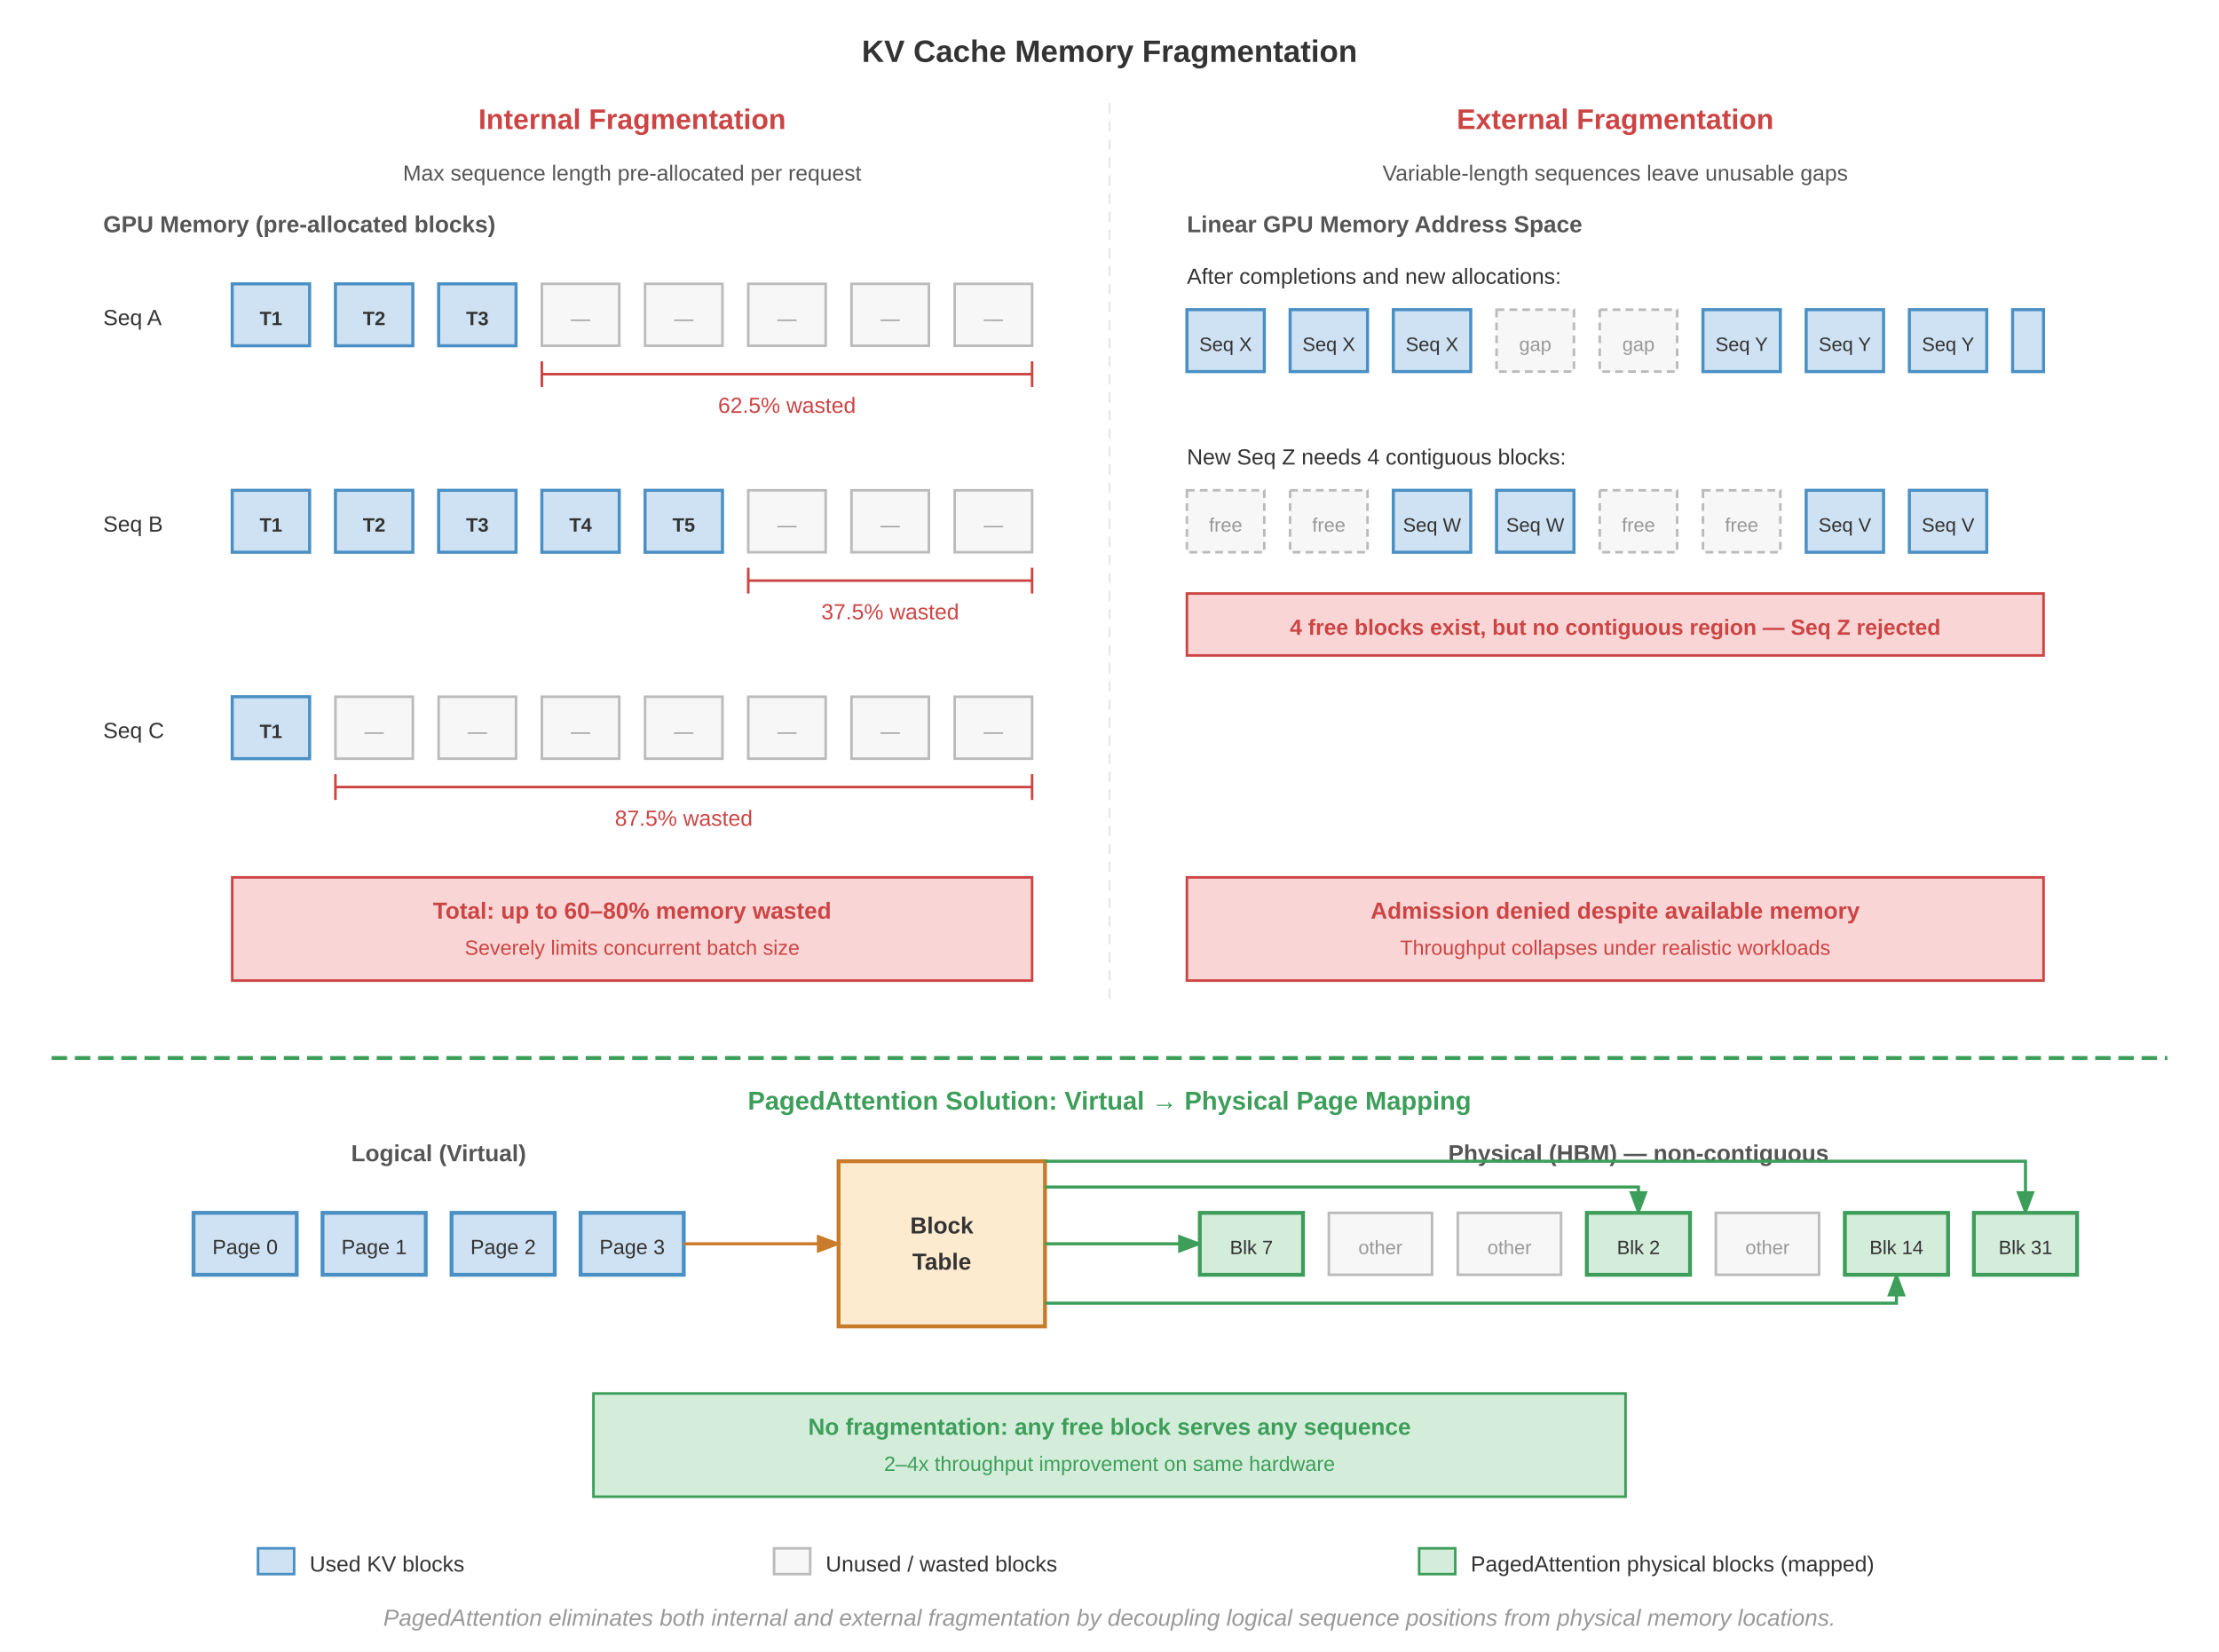
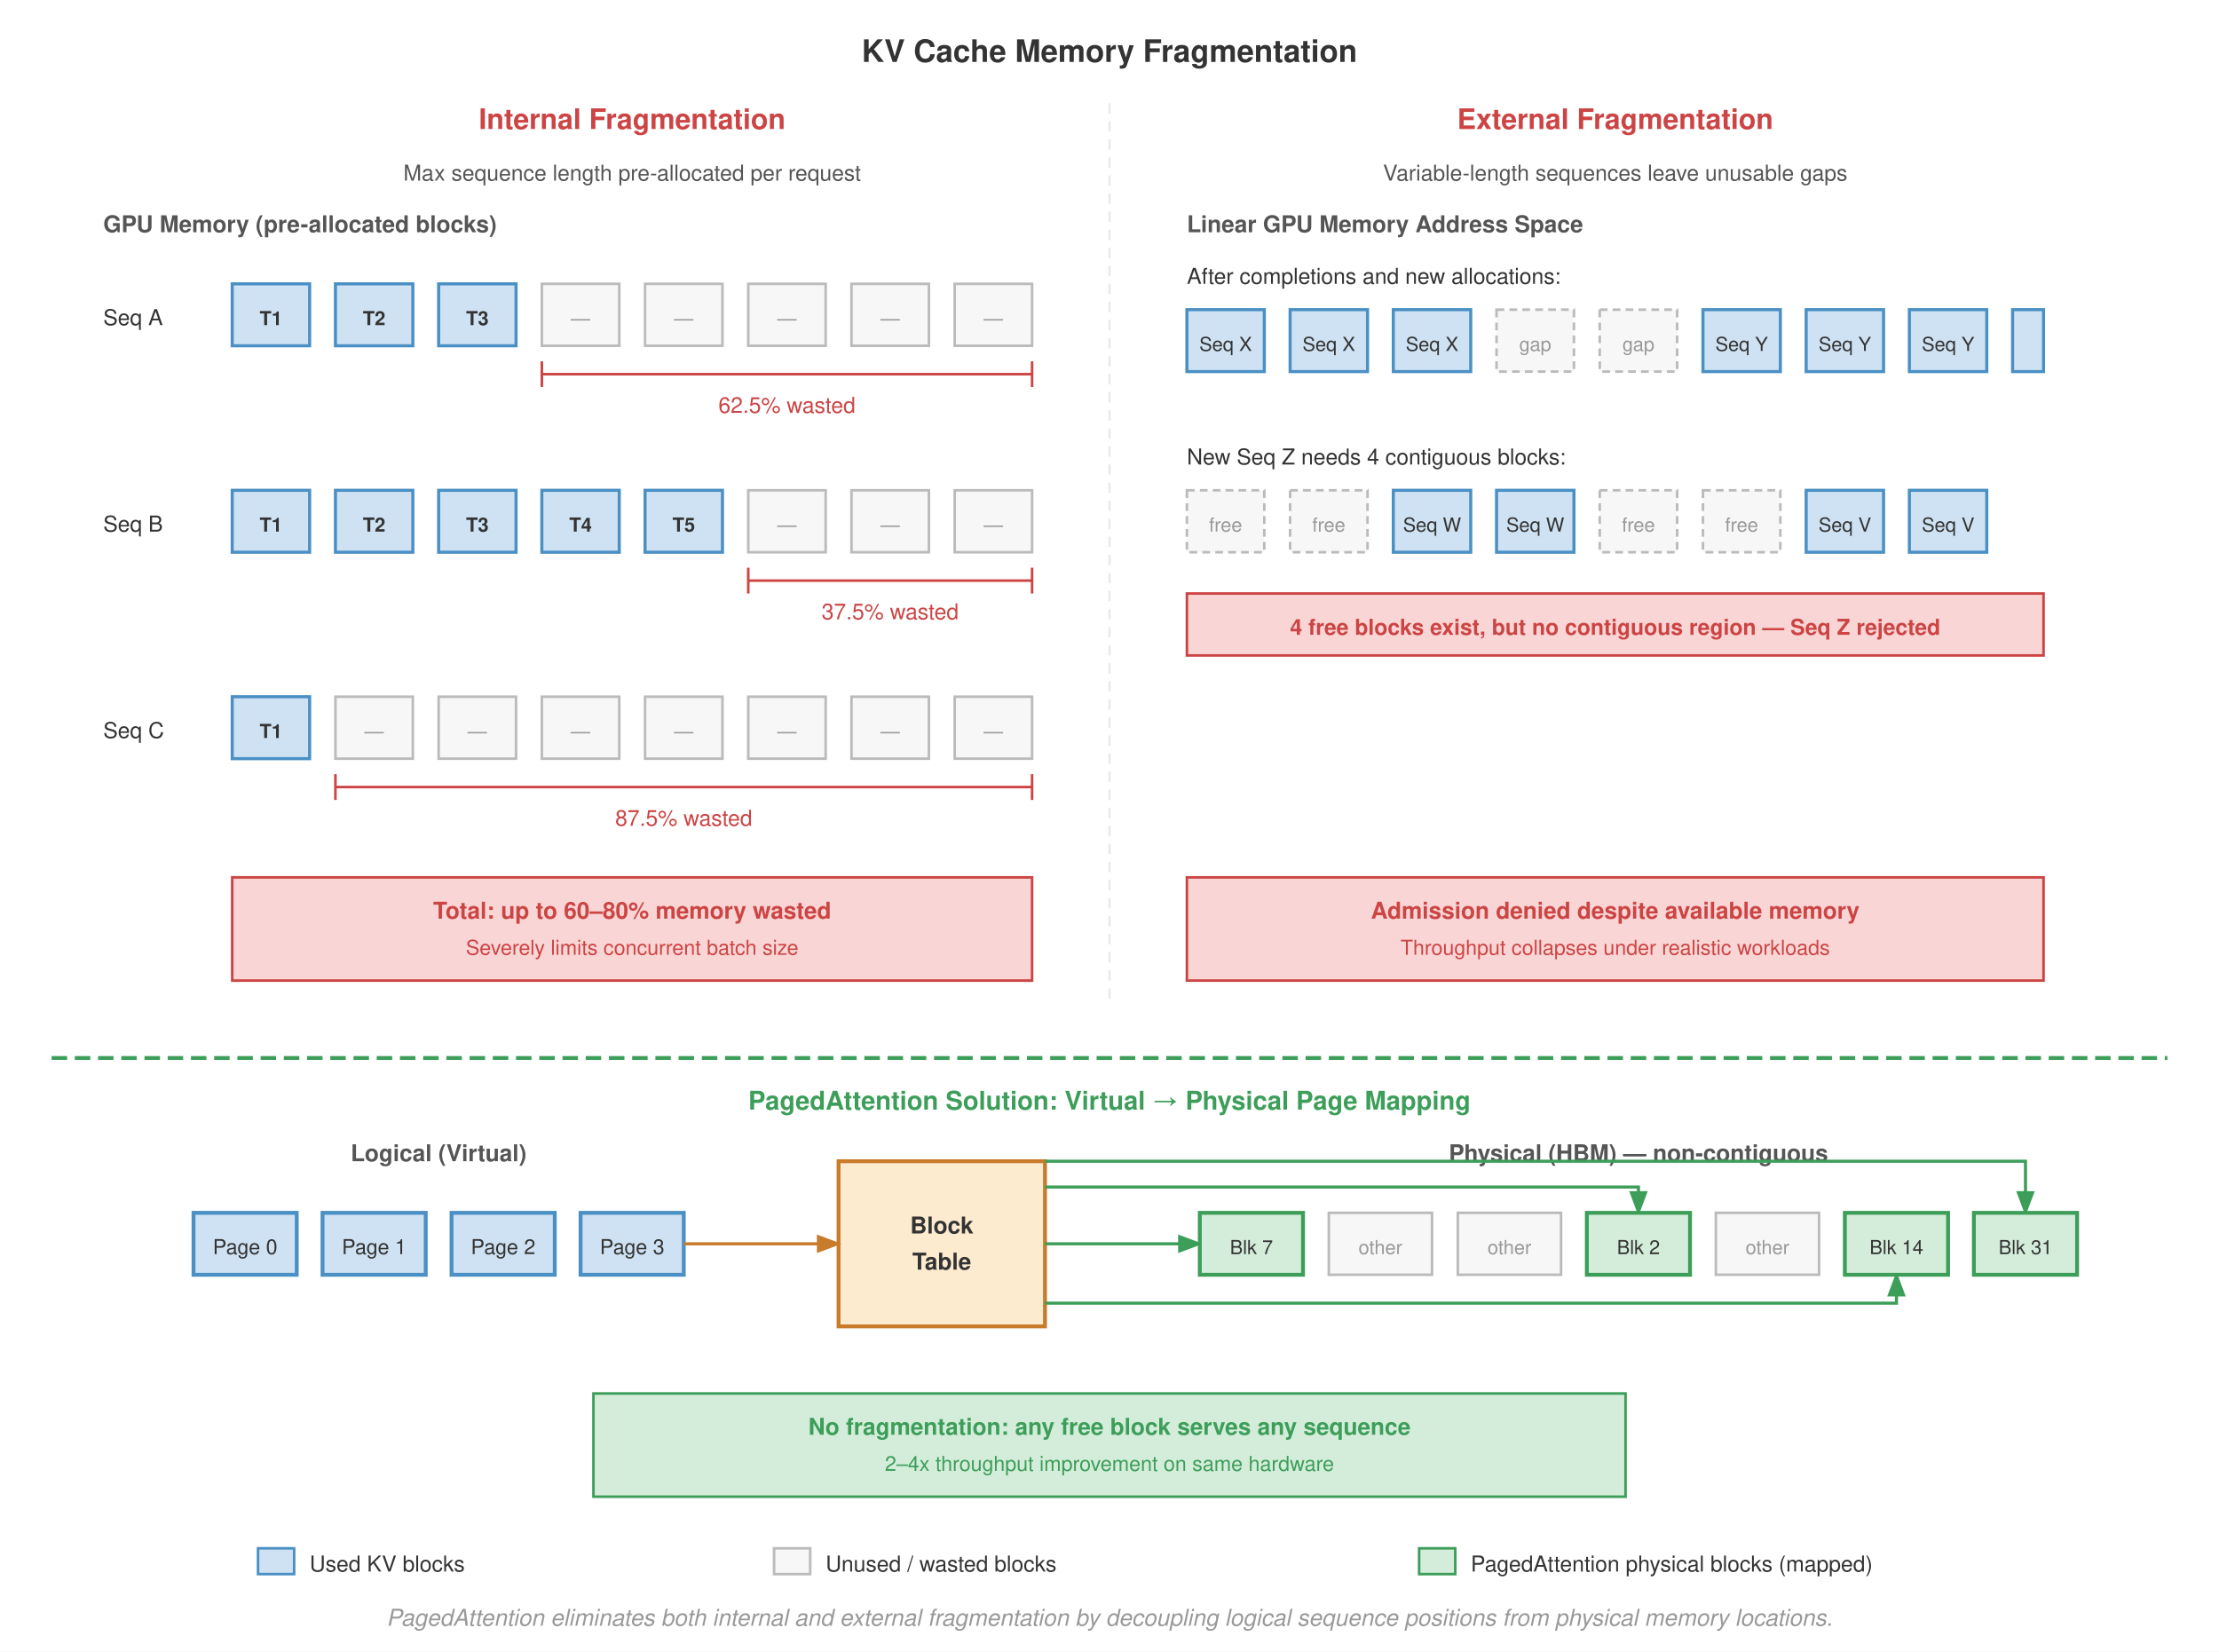
- <svg xmlns="http://www.w3.org/2000/svg" font-family="Arial, Helvetica, sans-serif" viewBox="0 0 860 640">
+ <svg xmlns="http://www.w3.org/2000/svg" font-family="Helvetica Neue, Helvetica, Arial, sans-serif" viewBox="0 0 860 640">
  <rect width="860" height="640" fill="#fff" />
  <defs>
    <marker id="arrow" markerWidth="8" markerHeight="6" refX="7" refY="3" orient="auto">
      <path d="M0,0 L8,3 L0,6 Z" fill="#c87b2a" />
    </marker>
    <marker id="arrow-green" markerWidth="8" markerHeight="6" refX="7" refY="3" orient="auto">
      <path d="M0,0 L8,3 L0,6 Z" fill="#3d9e5a" />
    </marker>
    <marker id="arrow-red" markerWidth="8" markerHeight="6" refX="7" refY="3" orient="auto">
      <path d="M0,0 L8,3 L0,6 Z" fill="#c44" />
    </marker>
  </defs>
  <text x="430" y="24" text-anchor="middle" font-size="12" font-weight="700" fill="#333">KV Cache Memory Fragmentation</text>
  <line x1="430" y1="40" x2="430" y2="390" stroke="#e8e8e8" stroke-dasharray="4,3" stroke-width="0.8" />
  <text x="245" y="50" text-anchor="middle" font-size="11" font-weight="700" fill="#c44">Internal Fragmentation</text>
  <text x="245" y="70" text-anchor="middle" font-size="8.5" fill="#555">Max sequence length pre-allocated per request</text>
  <text x="40" y="90" font-size="9" font-weight="700" fill="#555">GPU Memory (pre-allocated blocks)</text>
  <text x="40" y="126" font-size="8.5" fill="#333">Seq A</text>
  <rect x="90" y="110" width="30" height="24" fill="#cfe2f3" stroke="#4a90c4" stroke-width="1.2" />
  <text x="105" y="126" text-anchor="middle" font-size="7.5" font-weight="700" fill="#333">T1</text>
  <rect x="130" y="110" width="30" height="24" fill="#cfe2f3" stroke="#4a90c4" stroke-width="1.2" />
  <text x="145" y="126" text-anchor="middle" font-size="7.5" font-weight="700" fill="#333">T2</text>
  <rect x="170" y="110" width="30" height="24" fill="#cfe2f3" stroke="#4a90c4" stroke-width="1.2" />
  <text x="185" y="126" text-anchor="middle" font-size="7.5" font-weight="700" fill="#333">T3</text>
  <rect x="210" y="110" width="30" height="24" fill="#f7f7f7" stroke="#bbb" stroke-width="1" />
  <text x="225" y="126" text-anchor="middle" font-size="7.5" fill="#999">—</text>
  <rect x="250" y="110" width="30" height="24" fill="#f7f7f7" stroke="#bbb" stroke-width="1" />
  <text x="265" y="126" text-anchor="middle" font-size="7.5" fill="#999">—</text>
  <rect x="290" y="110" width="30" height="24" fill="#f7f7f7" stroke="#bbb" stroke-width="1" />
  <text x="305" y="126" text-anchor="middle" font-size="7.5" fill="#999">—</text>
  <rect x="330" y="110" width="30" height="24" fill="#f7f7f7" stroke="#bbb" stroke-width="1" />
  <text x="345" y="126" text-anchor="middle" font-size="7.5" fill="#999">—</text>
  <rect x="370" y="110" width="30" height="24" fill="#f7f7f7" stroke="#bbb" stroke-width="1" />
  <text x="385" y="126" text-anchor="middle" font-size="7.5" fill="#999">—</text>
  <line x1="210" y1="145" x2="400" y2="145" stroke="#c44" stroke-width="1" />
  <line x1="210" y1="140" x2="210" y2="150" stroke="#c44" stroke-width="1" />
  <line x1="400" y1="140" x2="400" y2="150" stroke="#c44" stroke-width="1" />
  <text x="305" y="160" text-anchor="middle" font-size="8.5" fill="#c44">62.5% wasted</text>
  <text x="40" y="206" font-size="8.5" fill="#333">Seq B</text>
  <rect x="90" y="190" width="30" height="24" fill="#cfe2f3" stroke="#4a90c4" stroke-width="1.2" />
  <text x="105" y="206" text-anchor="middle" font-size="7.5" font-weight="700" fill="#333">T1</text>
  <rect x="130" y="190" width="30" height="24" fill="#cfe2f3" stroke="#4a90c4" stroke-width="1.2" />
  <text x="145" y="206" text-anchor="middle" font-size="7.5" font-weight="700" fill="#333">T2</text>
  <rect x="170" y="190" width="30" height="24" fill="#cfe2f3" stroke="#4a90c4" stroke-width="1.2" />
  <text x="185" y="206" text-anchor="middle" font-size="7.5" font-weight="700" fill="#333">T3</text>
  <rect x="210" y="190" width="30" height="24" fill="#cfe2f3" stroke="#4a90c4" stroke-width="1.2" />
  <text x="225" y="206" text-anchor="middle" font-size="7.5" font-weight="700" fill="#333">T4</text>
  <rect x="250" y="190" width="30" height="24" fill="#cfe2f3" stroke="#4a90c4" stroke-width="1.2" />
  <text x="265" y="206" text-anchor="middle" font-size="7.5" font-weight="700" fill="#333">T5</text>
  <rect x="290" y="190" width="30" height="24" fill="#f7f7f7" stroke="#bbb" stroke-width="1" />
  <text x="305" y="206" text-anchor="middle" font-size="7.5" fill="#999">—</text>
  <rect x="330" y="190" width="30" height="24" fill="#f7f7f7" stroke="#bbb" stroke-width="1" />
  <text x="345" y="206" text-anchor="middle" font-size="7.5" fill="#999">—</text>
  <rect x="370" y="190" width="30" height="24" fill="#f7f7f7" stroke="#bbb" stroke-width="1" />
  <text x="385" y="206" text-anchor="middle" font-size="7.5" fill="#999">—</text>
  <line x1="290" y1="225" x2="400" y2="225" stroke="#c44" stroke-width="1" />
  <line x1="290" y1="220" x2="290" y2="230" stroke="#c44" stroke-width="1" />
  <line x1="400" y1="220" x2="400" y2="230" stroke="#c44" stroke-width="1" />
  <text x="345" y="240" text-anchor="middle" font-size="8.5" fill="#c44">37.5% wasted</text>
  <text x="40" y="286" font-size="8.5" fill="#333">Seq C</text>
  <rect x="90" y="270" width="30" height="24" fill="#cfe2f3" stroke="#4a90c4" stroke-width="1.2" />
  <text x="105" y="286" text-anchor="middle" font-size="7.5" font-weight="700" fill="#333">T1</text>
  <rect x="130" y="270" width="30" height="24" fill="#f7f7f7" stroke="#bbb" stroke-width="1" />
  <text x="145" y="286" text-anchor="middle" font-size="7.5" fill="#999">—</text>
  <rect x="170" y="270" width="30" height="24" fill="#f7f7f7" stroke="#bbb" stroke-width="1" />
  <text x="185" y="286" text-anchor="middle" font-size="7.5" fill="#999">—</text>
  <rect x="210" y="270" width="30" height="24" fill="#f7f7f7" stroke="#bbb" stroke-width="1" />
  <text x="225" y="286" text-anchor="middle" font-size="7.5" fill="#999">—</text>
  <rect x="250" y="270" width="30" height="24" fill="#f7f7f7" stroke="#bbb" stroke-width="1" />
  <text x="265" y="286" text-anchor="middle" font-size="7.5" fill="#999">—</text>
  <rect x="290" y="270" width="30" height="24" fill="#f7f7f7" stroke="#bbb" stroke-width="1" />
  <text x="305" y="286" text-anchor="middle" font-size="7.5" fill="#999">—</text>
  <rect x="330" y="270" width="30" height="24" fill="#f7f7f7" stroke="#bbb" stroke-width="1" />
  <text x="345" y="286" text-anchor="middle" font-size="7.5" fill="#999">—</text>
  <rect x="370" y="270" width="30" height="24" fill="#f7f7f7" stroke="#bbb" stroke-width="1" />
  <text x="385" y="286" text-anchor="middle" font-size="7.5" fill="#999">—</text>
  <line x1="130" y1="305" x2="400" y2="305" stroke="#c44" stroke-width="1" />
  <line x1="130" y1="300" x2="130" y2="310" stroke="#c44" stroke-width="1" />
  <line x1="400" y1="300" x2="400" y2="310" stroke="#c44" stroke-width="1" />
  <text x="265" y="320" text-anchor="middle" font-size="8.5" fill="#c44">87.5% wasted</text>
  <rect x="90" y="340" width="310" height="40" fill="#f9d6d5" stroke="#c44" stroke-width="1" />
  <text x="245" y="356" text-anchor="middle" font-size="9" font-weight="700" fill="#c44">Total: up to 60–80% memory wasted</text>
  <text x="245" y="370" text-anchor="middle" font-size="8" fill="#c44">Severely limits concurrent batch size</text>
  <text x="626" y="50" text-anchor="middle" font-size="11" font-weight="700" fill="#c44">External Fragmentation</text>
  <text x="626" y="70" text-anchor="middle" font-size="8.5" fill="#555">Variable-length sequences leave unusable gaps</text>
  <text x="460" y="90" font-size="9" font-weight="700" fill="#555">Linear GPU Memory Address Space</text>
  <text x="460" y="110" font-size="8.5" fill="#333">After completions and new allocations:</text>
  <rect x="460" y="120" width="30" height="24" fill="#cfe2f3" stroke="#4a90c4" stroke-width="1.2" />
  <text x="475" y="136" text-anchor="middle" font-size="7.5" fill="#333">Seq X</text>
  <rect x="500" y="120" width="30" height="24" fill="#cfe2f3" stroke="#4a90c4" stroke-width="1.2" />
  <text x="515" y="136" text-anchor="middle" font-size="7.5" fill="#333">Seq X</text>
  <rect x="540" y="120" width="30" height="24" fill="#cfe2f3" stroke="#4a90c4" stroke-width="1.2" />
  <text x="555" y="136" text-anchor="middle" font-size="7.5" fill="#333">Seq X</text>
  <rect x="580" y="120" width="30" height="24" fill="#f7f7f7" stroke="#bbb" stroke-width="1" stroke-dasharray="3,2" />
  <text x="595" y="136" text-anchor="middle" font-size="7.5" fill="#999">gap</text>
  <rect x="620" y="120" width="30" height="24" fill="#f7f7f7" stroke="#bbb" stroke-width="1" stroke-dasharray="3,2" />
  <text x="635" y="136" text-anchor="middle" font-size="7.5" fill="#999">gap</text>
  <rect x="660" y="120" width="30" height="24" fill="#cfe2f3" stroke="#4a90c4" stroke-width="1.2" />
  <text x="675" y="136" text-anchor="middle" font-size="7.5" fill="#333">Seq Y</text>
  <rect x="700" y="120" width="30" height="24" fill="#cfe2f3" stroke="#4a90c4" stroke-width="1.2" />
  <text x="715" y="136" text-anchor="middle" font-size="7.5" fill="#333">Seq Y</text>
  <rect x="740" y="120" width="30" height="24" fill="#cfe2f3" stroke="#4a90c4" stroke-width="1.2" />
  <text x="755" y="136" text-anchor="middle" font-size="7.5" fill="#333">Seq Y</text>
  <rect x="780" y="120" width="12" height="24" fill="#cfe2f3" stroke="#4a90c4" stroke-width="1.2" />
  <text x="460" y="180" font-size="8.5" fill="#333">New Seq Z needs 4 contiguous blocks:</text>
  <rect x="460" y="190" width="30" height="24" fill="#f7f7f7" stroke="#bbb" stroke-width="1" stroke-dasharray="3,2" />
  <text x="475" y="206" text-anchor="middle" font-size="7.5" fill="#999">free</text>
  <rect x="500" y="190" width="30" height="24" fill="#f7f7f7" stroke="#bbb" stroke-width="1" stroke-dasharray="3,2" />
  <text x="515" y="206" text-anchor="middle" font-size="7.5" fill="#999">free</text>
  <rect x="540" y="190" width="30" height="24" fill="#cfe2f3" stroke="#4a90c4" stroke-width="1.2" />
  <text x="555" y="206" text-anchor="middle" font-size="7.5" fill="#333">Seq W</text>
  <rect x="580" y="190" width="30" height="24" fill="#cfe2f3" stroke="#4a90c4" stroke-width="1.2" />
  <text x="595" y="206" text-anchor="middle" font-size="7.5" fill="#333">Seq W</text>
  <rect x="620" y="190" width="30" height="24" fill="#f7f7f7" stroke="#bbb" stroke-width="1" stroke-dasharray="3,2" />
  <text x="635" y="206" text-anchor="middle" font-size="7.5" fill="#999">free</text>
  <rect x="660" y="190" width="30" height="24" fill="#f7f7f7" stroke="#bbb" stroke-width="1" stroke-dasharray="3,2" />
  <text x="675" y="206" text-anchor="middle" font-size="7.5" fill="#999">free</text>
  <rect x="700" y="190" width="30" height="24" fill="#cfe2f3" stroke="#4a90c4" stroke-width="1.2" />
  <text x="715" y="206" text-anchor="middle" font-size="7.5" fill="#333">Seq V</text>
  <rect x="740" y="190" width="30" height="24" fill="#cfe2f3" stroke="#4a90c4" stroke-width="1.2" />
  <text x="755" y="206" text-anchor="middle" font-size="7.5" fill="#333">Seq V</text>
  <rect x="460" y="230" width="332" height="24" fill="#f9d6d5" stroke="#c44" stroke-width="1" />
  <text x="626" y="246" text-anchor="middle" font-size="8.5" font-weight="700" fill="#c44">4 free blocks exist, but no contiguous region — Seq Z rejected</text>
  <rect x="460" y="340" width="332" height="40" fill="#f9d6d5" stroke="#c44" stroke-width="1" />
  <text x="626" y="356" text-anchor="middle" font-size="9" font-weight="700" fill="#c44">Admission denied despite available memory</text>
  <text x="626" y="370" text-anchor="middle" font-size="8" fill="#c44">Throughput collapses under realistic workloads</text>
  <line x1="20" y1="410" x2="840" y2="410" stroke="#3d9e5a" stroke-width="1.5" stroke-dasharray="6,3" />
  <text x="430" y="430" text-anchor="middle" font-size="10" font-weight="700" fill="#3d9e5a">PagedAttention Solution: Virtual → Physical Page Mapping</text>
  <text x="170" y="450" text-anchor="middle" font-size="9" font-weight="700" fill="#555">Logical (Virtual)</text>
  <rect x="75" y="470" width="40" height="24" fill="#cfe2f3" stroke="#4a90c4" stroke-width="1.5" />
  <text x="95" y="486" text-anchor="middle" font-size="8" fill="#333">Page 0</text>
  <rect x="125" y="470" width="40" height="24" fill="#cfe2f3" stroke="#4a90c4" stroke-width="1.5" />
  <text x="145" y="486" text-anchor="middle" font-size="8" fill="#333">Page 1</text>
  <rect x="175" y="470" width="40" height="24" fill="#cfe2f3" stroke="#4a90c4" stroke-width="1.5" />
  <text x="195" y="486" text-anchor="middle" font-size="8" fill="#333">Page 2</text>
  <rect x="225" y="470" width="40" height="24" fill="#cfe2f3" stroke="#4a90c4" stroke-width="1.5" />
  <text x="245" y="486" text-anchor="middle" font-size="8" fill="#333">Page 3</text>
  <rect x="325" y="450" width="80" height="64" fill="#fdebd0" stroke="#c87b2a" stroke-width="1.5" />
  <text x="365" y="478" text-anchor="middle" font-size="9" font-weight="700" fill="#333">Block</text>
  <text x="365" y="492" text-anchor="middle" font-size="9" font-weight="700" fill="#333">Table</text>
  <path d="M 265 482 L 325 482" fill="none" stroke="#c87b2a" stroke-width="1.2" marker-end="url(#arrow)" />
  <text x="635" y="450" text-anchor="middle" font-size="9" font-weight="700" fill="#555">Physical (HBM) — non-contiguous</text>
  <path d="M 405 482 L 465 482" fill="none" stroke="#3d9e5a" stroke-width="1.2" marker-end="url(#arrow-green)" />
  <path d="M 405 460 L 635 460 L 635 470" fill="none" stroke="#3d9e5a" stroke-width="1.2" marker-end="url(#arrow-green)" />
  <path d="M 405 505 L 735 505 L 735 494" fill="none" stroke="#3d9e5a" stroke-width="1.2" marker-end="url(#arrow-green)" />
  <path d="M 405 450 L 785 450 L 785 470" fill="none" stroke="#3d9e5a" stroke-width="1.2" marker-end="url(#arrow-green)" />
  <rect x="465" y="470" width="40" height="24" fill="#d4edda" stroke="#3d9e5a" stroke-width="1.5" />
  <text x="485" y="486" text-anchor="middle" font-size="7.5" fill="#333">Blk 7</text>
  <rect x="515" y="470" width="40" height="24" fill="#f7f7f7" stroke="#bbb" stroke-width="1" />
  <text x="535" y="486" text-anchor="middle" font-size="7.5" fill="#999">other</text>
  <rect x="565" y="470" width="40" height="24" fill="#f7f7f7" stroke="#bbb" stroke-width="1" />
  <text x="585" y="486" text-anchor="middle" font-size="7.5" fill="#999">other</text>
  <rect x="615" y="470" width="40" height="24" fill="#d4edda" stroke="#3d9e5a" stroke-width="1.5" />
  <text x="635" y="486" text-anchor="middle" font-size="7.5" fill="#333">Blk 2</text>
  <rect x="665" y="470" width="40" height="24" fill="#f7f7f7" stroke="#bbb" stroke-width="1" />
  <text x="685" y="486" text-anchor="middle" font-size="7.5" fill="#999">other</text>
  <rect x="715" y="470" width="40" height="24" fill="#d4edda" stroke="#3d9e5a" stroke-width="1.5" />
  <text x="735" y="486" text-anchor="middle" font-size="7.5" fill="#333">Blk 14</text>
  <rect x="765" y="470" width="40" height="24" fill="#d4edda" stroke="#3d9e5a" stroke-width="1.5" />
  <text x="785" y="486" text-anchor="middle" font-size="7.5" fill="#333">Blk 31</text>
  <rect x="230" y="540" width="400" height="40" fill="#d4edda" stroke="#3d9e5a" stroke-width="1" />
  <text x="430" y="556" text-anchor="middle" font-size="9" font-weight="700" fill="#3d9e5a">No fragmentation: any free block serves any sequence</text>
  <text x="430" y="570" text-anchor="middle" font-size="8" fill="#3d9e5a">2–4x throughput improvement on same hardware</text>
  <rect x="100" y="600" width="14" height="10" fill="#cfe2f3" stroke="#4a90c4" stroke-width="1" />
  <text x="120" y="609" font-size="8.5" fill="#333">Used KV blocks</text>
  <rect x="300" y="600" width="14" height="10" fill="#f7f7f7" stroke="#bbb" stroke-width="1" />
  <text x="320" y="609" font-size="8.5" fill="#333">Unused / wasted blocks</text>
  <rect x="550" y="600" width="14" height="10" fill="#d4edda" stroke="#3d9e5a" stroke-width="1" />
  <text x="570" y="609" font-size="8.5" fill="#333">PagedAttention physical blocks (mapped)</text>
  <text x="430" y="630" text-anchor="middle" font-size="9" fill="#999" font-style="italic">PagedAttention eliminates both internal and external fragmentation by decoupling logical sequence positions from physical memory locations.</text>
</svg>
